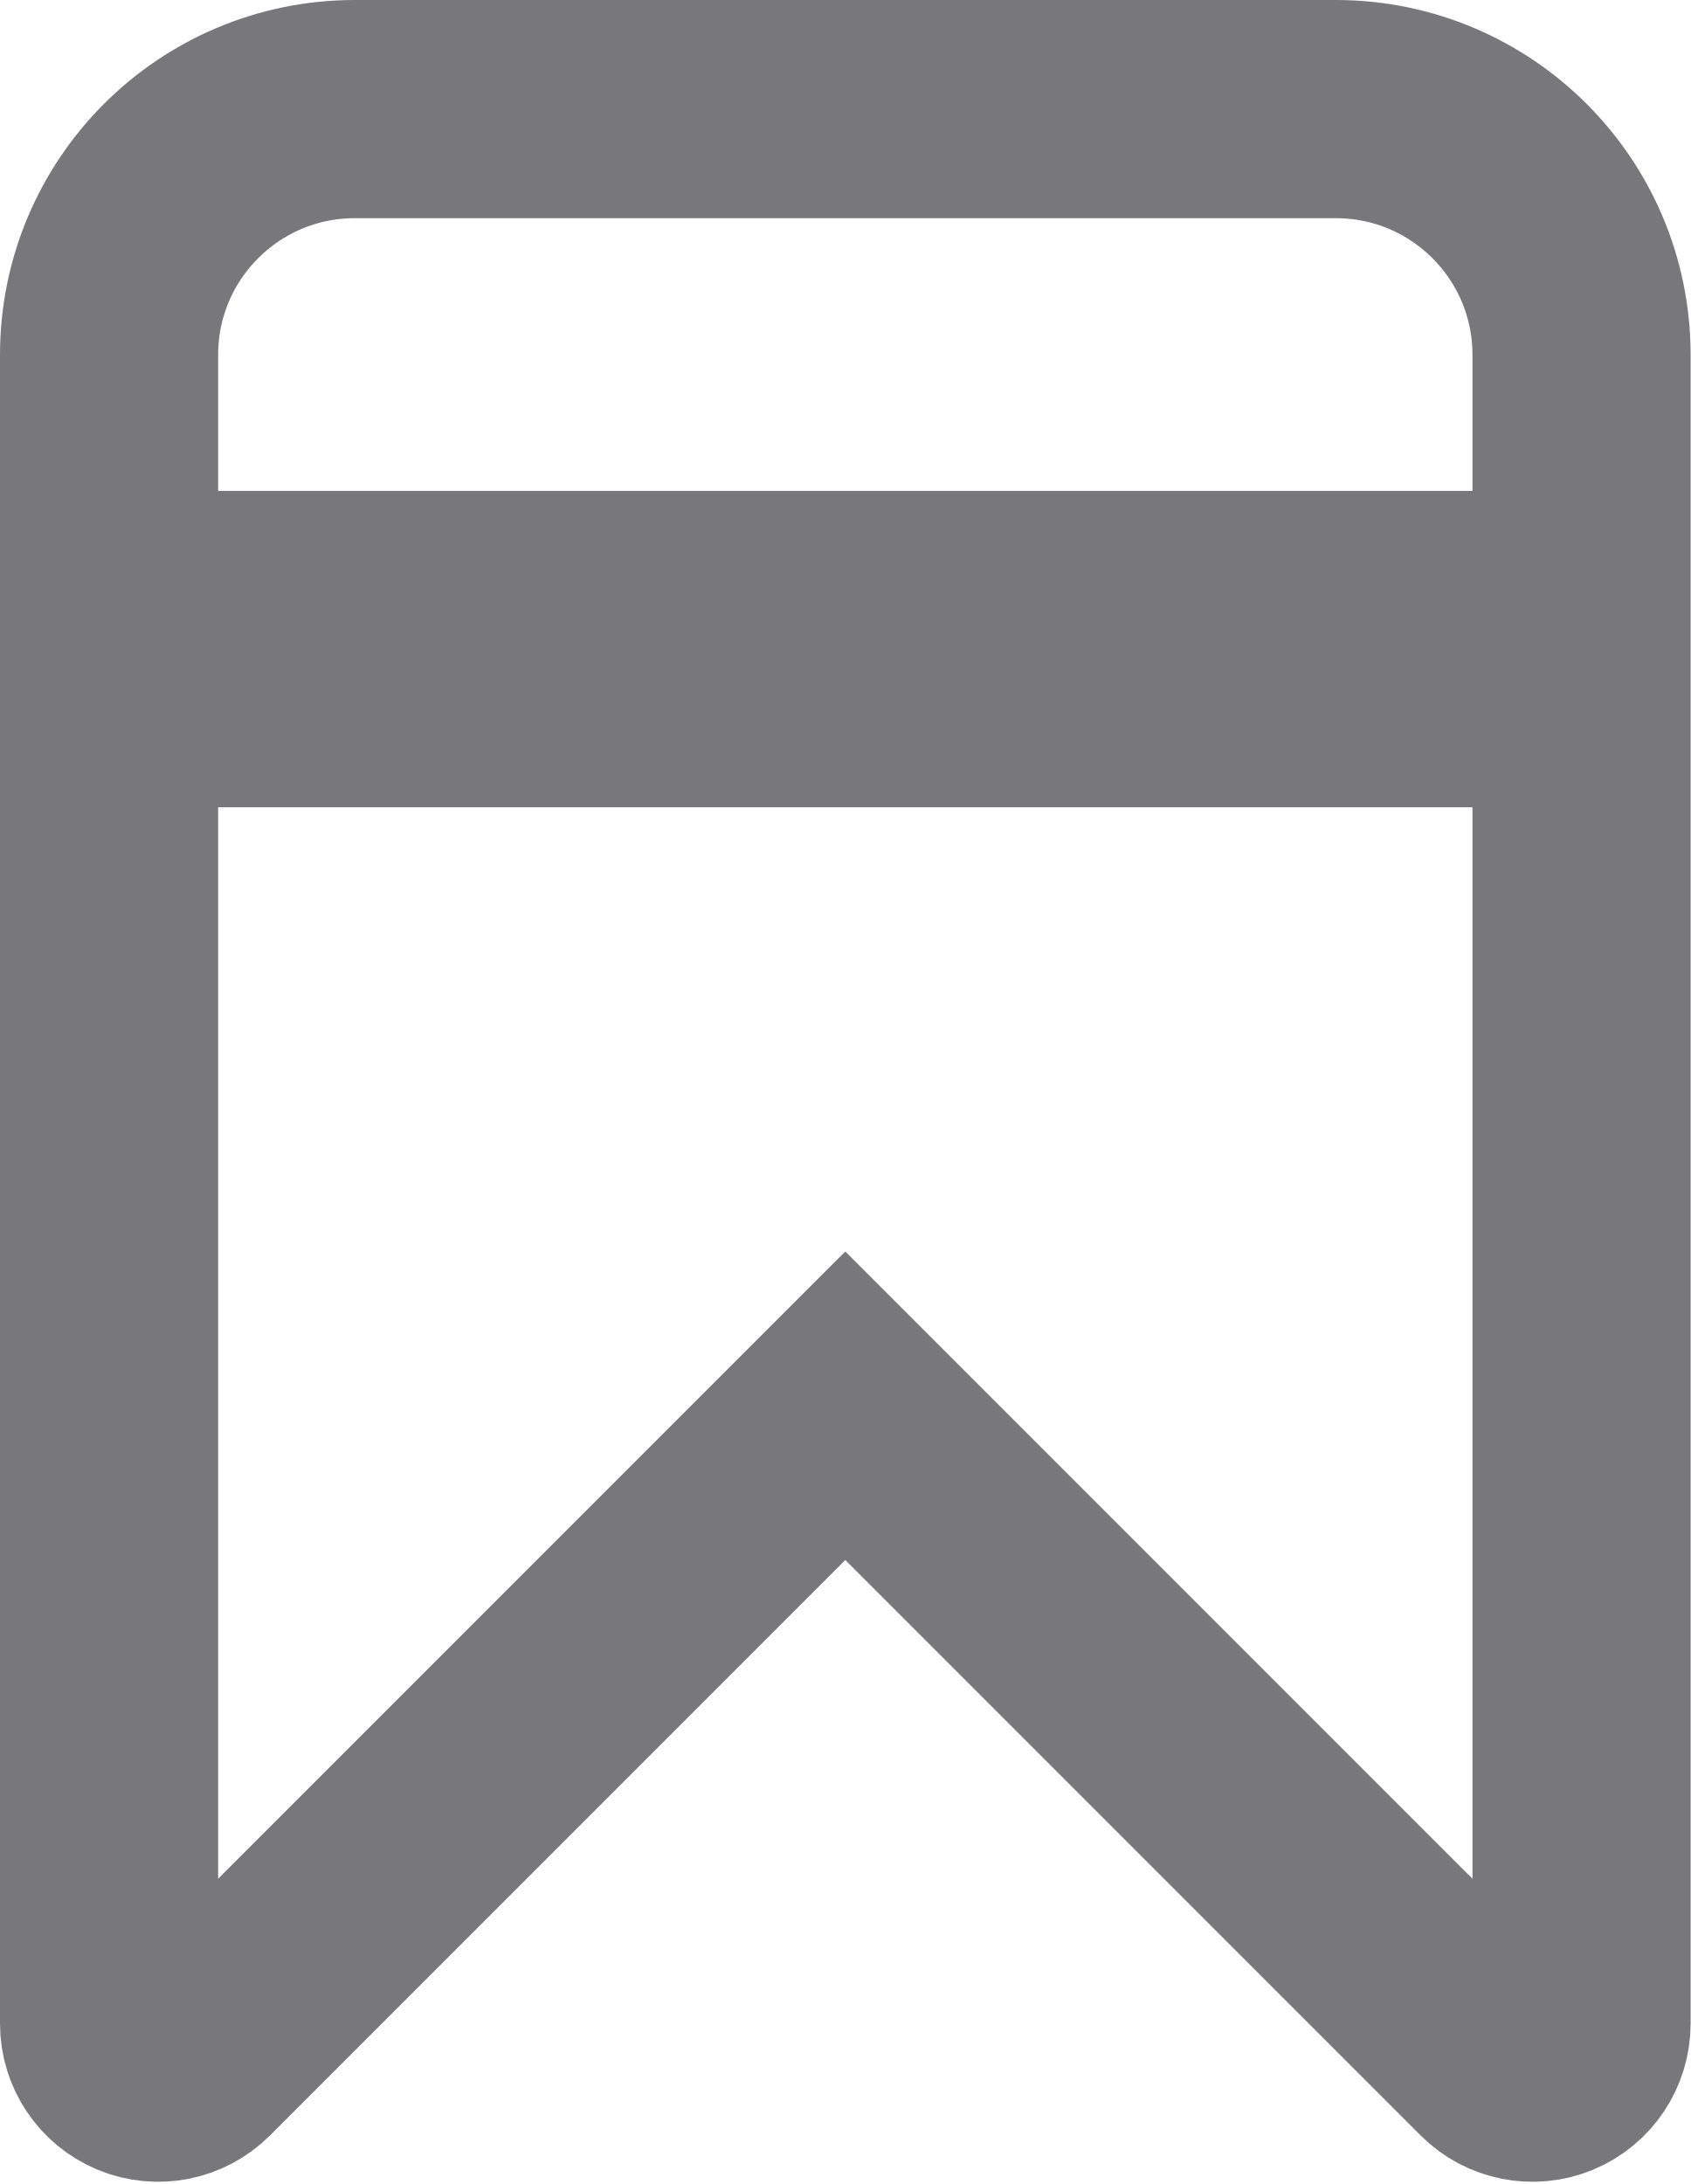
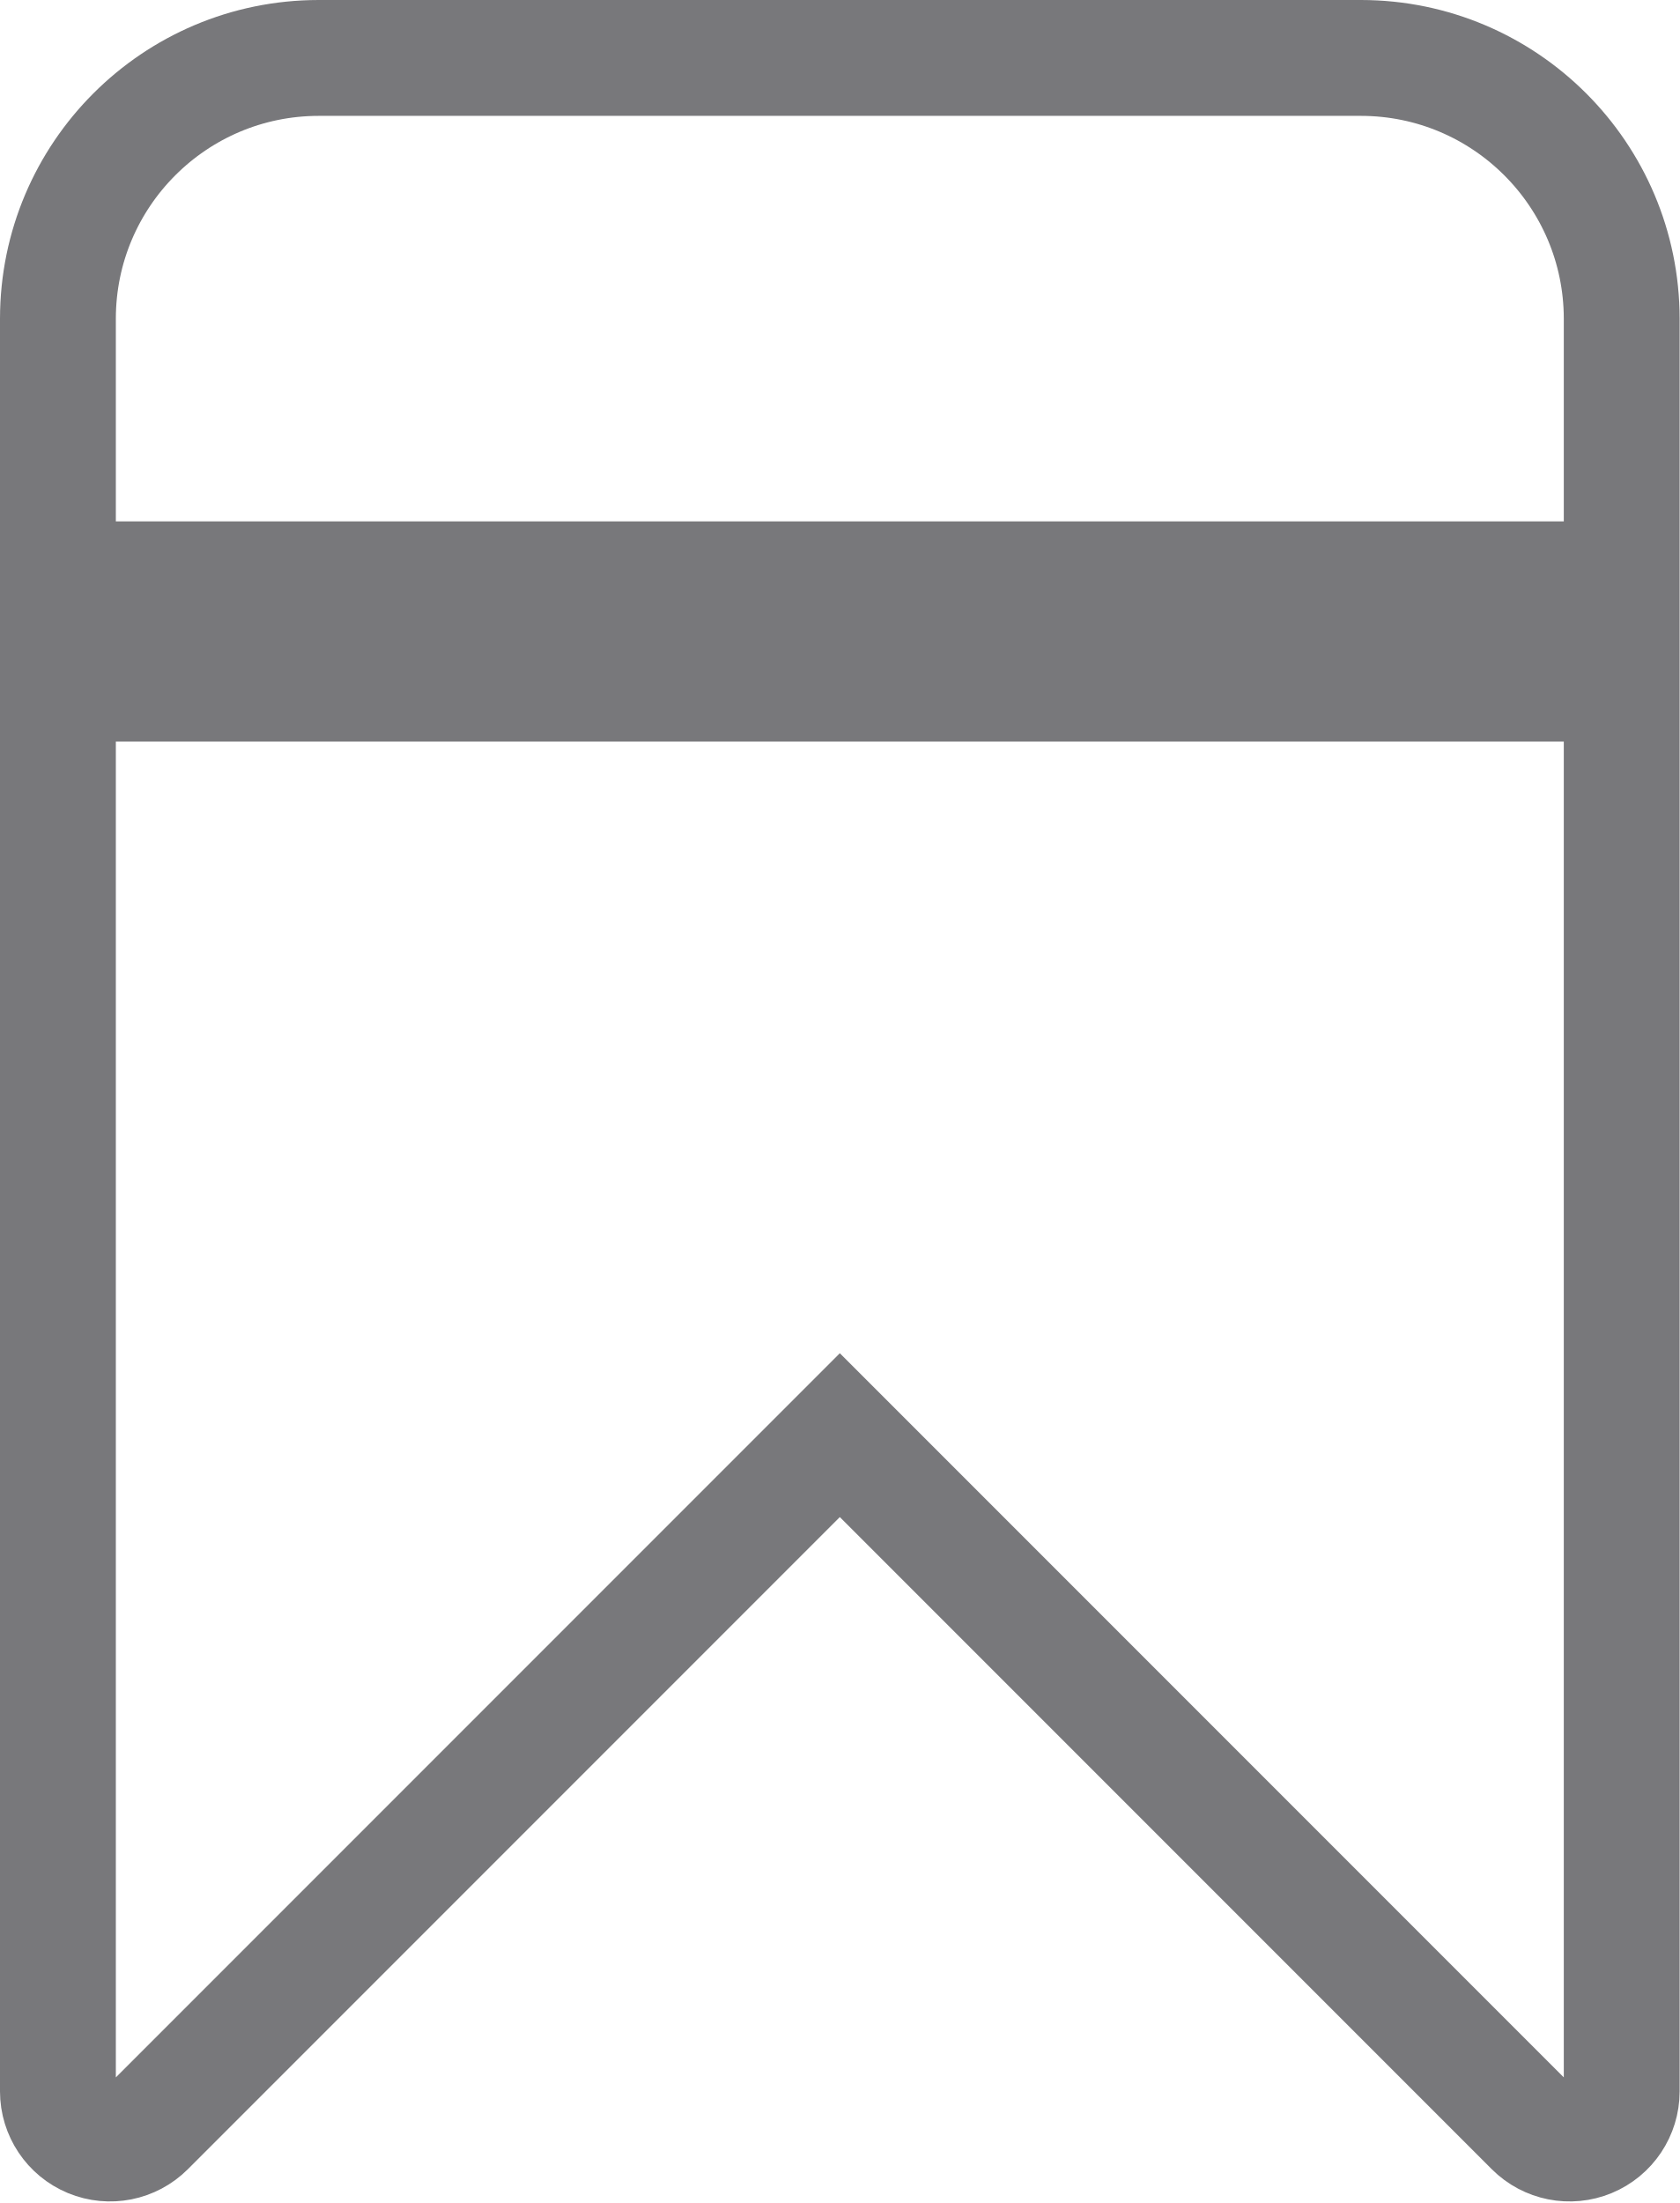
- <svg xmlns="http://www.w3.org/2000/svg" width="15.5" height="20.02" viewBox="0 0 15.5 20.02">
-   <g id="Component_2199" data-name="Component 2199" transform="translate(1 1)">
-     <path id="noun-save-4920260" d="M240,125.4h13.5v12.15a.45.45,0,0,1-.768.318l-5.982-5.982-5.982,5.982a.45.45,0,0,1-.768-.318Zm11.25-5.4h-9a2.253,2.253,0,0,0-2.25,2.25v2.25h13.5v-2.25A2.253,2.253,0,0,0,251.25,120Z" transform="translate(-240 -120)" fill="none" stroke="#78787B" stroke-width="2" />
-   </g>
+ <svg xmlns="http://www.w3.org/2000/svg" width="14.5" height="19.013" viewBox="0 0 14.5 19.013">
+   <path id="noun-save-4920260" d="M240,125.4h13.5v12.15a.45.45,0,0,1-.768.318l-5.982-5.982-5.982,5.982a.45.45,0,0,1-.768-.318Zm11.25-5.4h-9a2.252,2.252,0,0,0-2.25,2.25v2.25h13.5v-2.25A2.253,2.253,0,0,0,251.25,120Z" transform="translate(-239.5 -119.5)" fill="none" stroke="#78787b" stroke-width="1" />
</svg>
